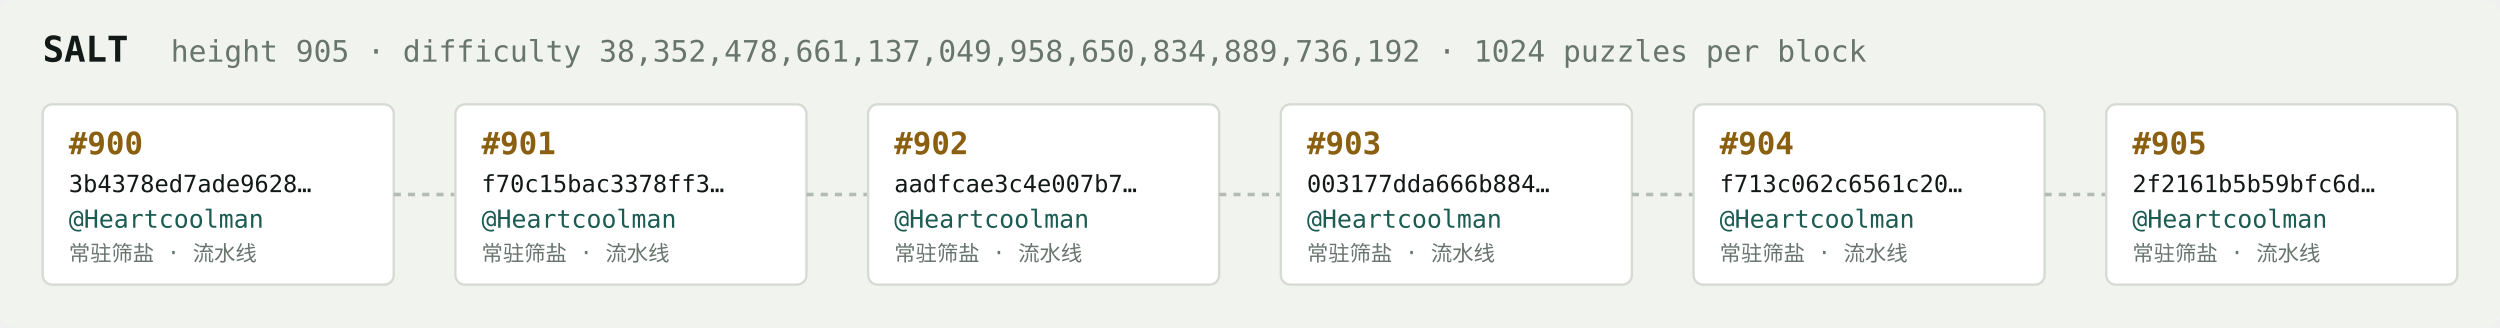
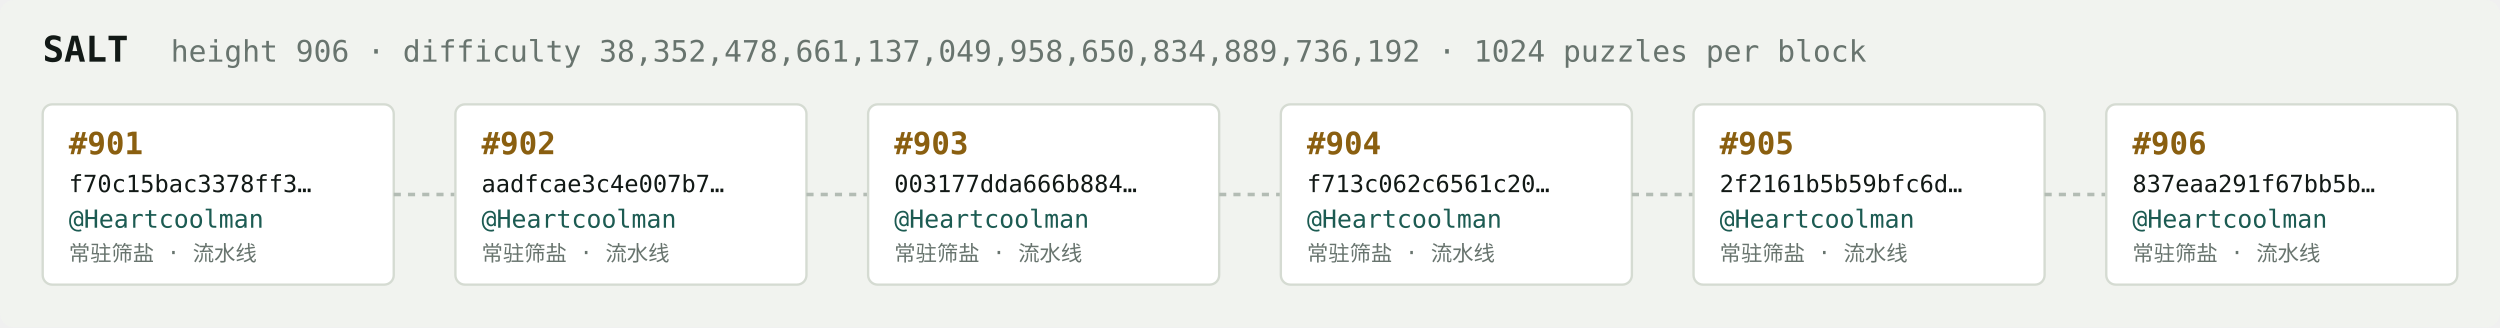
<svg xmlns="http://www.w3.org/2000/svg" width="1054" height="138" viewBox="0 0 1054 138" font-family="ui-monospace,SFMono-Regular,Menlo,monospace">
  <rect fill="#f1f3ef" width="1054" height="138" rx="6" />
  <text x="18" y="26" fill="#121916" font-size="15" font-weight="700">SALT</text>
-   <text x="72" y="26" fill="#68746e" font-size="12.5">height 905 · difficulty 38,352,478,661,137,049,958,650,834,889,736,192 · 1024 puzzles per block</text>
+   <text x="72" y="26" fill="#68746e" font-size="12.5">height 906 · difficulty 38,352,478,661,137,049,958,650,834,889,736,192 · 1024 puzzles per block</text>
  <rect x="18" y="44" width="148" height="76" rx="4" fill="#ffffff" stroke="#d5dbd2" stroke-width="1" />
-   <text x="29" y="65" fill="#8a5f10" font-size="13" font-weight="700">#900</text>
-   <text x="29" y="81" fill="#121916" font-size="10">3b4378ed7ade9628…</text>
+   <text x="29" y="65" fill="#8a5f10" font-size="13" font-weight="700">#901</text>
+   <text x="29" y="81" fill="#121916" font-size="10">f70c15bac3378ff3…</text>
  <text x="29" y="96" fill="#1c5b52" font-size="10.5">@Heartcoolman</text>
  <text x="29" y="110" fill="#68746e" font-size="9">常驻筛盐 · 流水线</text>
  <line x1="166" y1="82.0" x2="192" y2="82.0" stroke="#b3bcb4" stroke-width="1.5" stroke-dasharray="3 3" />
  <rect x="192" y="44" width="148" height="76" rx="4" fill="#ffffff" stroke="#d5dbd2" stroke-width="1" />
-   <text x="203" y="65" fill="#8a5f10" font-size="13" font-weight="700">#901</text>
-   <text x="203" y="81" fill="#121916" font-size="10">f70c15bac3378ff3…</text>
+   <text x="203" y="65" fill="#8a5f10" font-size="13" font-weight="700">#902</text>
+   <text x="203" y="81" fill="#121916" font-size="10">aadfcae3c4e007b7…</text>
  <text x="203" y="96" fill="#1c5b52" font-size="10.5">@Heartcoolman</text>
  <text x="203" y="110" fill="#68746e" font-size="9">常驻筛盐 · 流水线</text>
  <line x1="340" y1="82.0" x2="366" y2="82.0" stroke="#b3bcb4" stroke-width="1.5" stroke-dasharray="3 3" />
  <rect x="366" y="44" width="148" height="76" rx="4" fill="#ffffff" stroke="#d5dbd2" stroke-width="1" />
-   <text x="377" y="65" fill="#8a5f10" font-size="13" font-weight="700">#902</text>
-   <text x="377" y="81" fill="#121916" font-size="10">aadfcae3c4e007b7…</text>
+   <text x="377" y="65" fill="#8a5f10" font-size="13" font-weight="700">#903</text>
+   <text x="377" y="81" fill="#121916" font-size="10">003177dda666b884…</text>
  <text x="377" y="96" fill="#1c5b52" font-size="10.5">@Heartcoolman</text>
  <text x="377" y="110" fill="#68746e" font-size="9">常驻筛盐 · 流水线</text>
  <line x1="514" y1="82.0" x2="540" y2="82.0" stroke="#b3bcb4" stroke-width="1.5" stroke-dasharray="3 3" />
  <rect x="540" y="44" width="148" height="76" rx="4" fill="#ffffff" stroke="#d5dbd2" stroke-width="1" />
-   <text x="551" y="65" fill="#8a5f10" font-size="13" font-weight="700">#903</text>
-   <text x="551" y="81" fill="#121916" font-size="10">003177dda666b884…</text>
+   <text x="551" y="65" fill="#8a5f10" font-size="13" font-weight="700">#904</text>
+   <text x="551" y="81" fill="#121916" font-size="10">f713c062c6561c20…</text>
  <text x="551" y="96" fill="#1c5b52" font-size="10.5">@Heartcoolman</text>
  <text x="551" y="110" fill="#68746e" font-size="9">常驻筛盐 · 流水线</text>
  <line x1="688" y1="82.0" x2="714" y2="82.0" stroke="#b3bcb4" stroke-width="1.5" stroke-dasharray="3 3" />
  <rect x="714" y="44" width="148" height="76" rx="4" fill="#ffffff" stroke="#d5dbd2" stroke-width="1" />
-   <text x="725" y="65" fill="#8a5f10" font-size="13" font-weight="700">#904</text>
-   <text x="725" y="81" fill="#121916" font-size="10">f713c062c6561c20…</text>
+   <text x="725" y="65" fill="#8a5f10" font-size="13" font-weight="700">#905</text>
+   <text x="725" y="81" fill="#121916" font-size="10">2f2161b5b59bfc6d…</text>
  <text x="725" y="96" fill="#1c5b52" font-size="10.5">@Heartcoolman</text>
  <text x="725" y="110" fill="#68746e" font-size="9">常驻筛盐 · 流水线</text>
  <line x1="862" y1="82.0" x2="888" y2="82.0" stroke="#b3bcb4" stroke-width="1.5" stroke-dasharray="3 3" />
  <rect x="888" y="44" width="148" height="76" rx="4" fill="#ffffff" stroke="#d5dbd2" stroke-width="1" />
-   <text x="899" y="65" fill="#8a5f10" font-size="13" font-weight="700">#905</text>
-   <text x="899" y="81" fill="#121916" font-size="10">2f2161b5b59bfc6d…</text>
+   <text x="899" y="65" fill="#8a5f10" font-size="13" font-weight="700">#906</text>
+   <text x="899" y="81" fill="#121916" font-size="10">837eaa291f67bb5b…</text>
  <text x="899" y="96" fill="#1c5b52" font-size="10.5">@Heartcoolman</text>
  <text x="899" y="110" fill="#68746e" font-size="9">常驻筛盐 · 流水线</text>
</svg>
